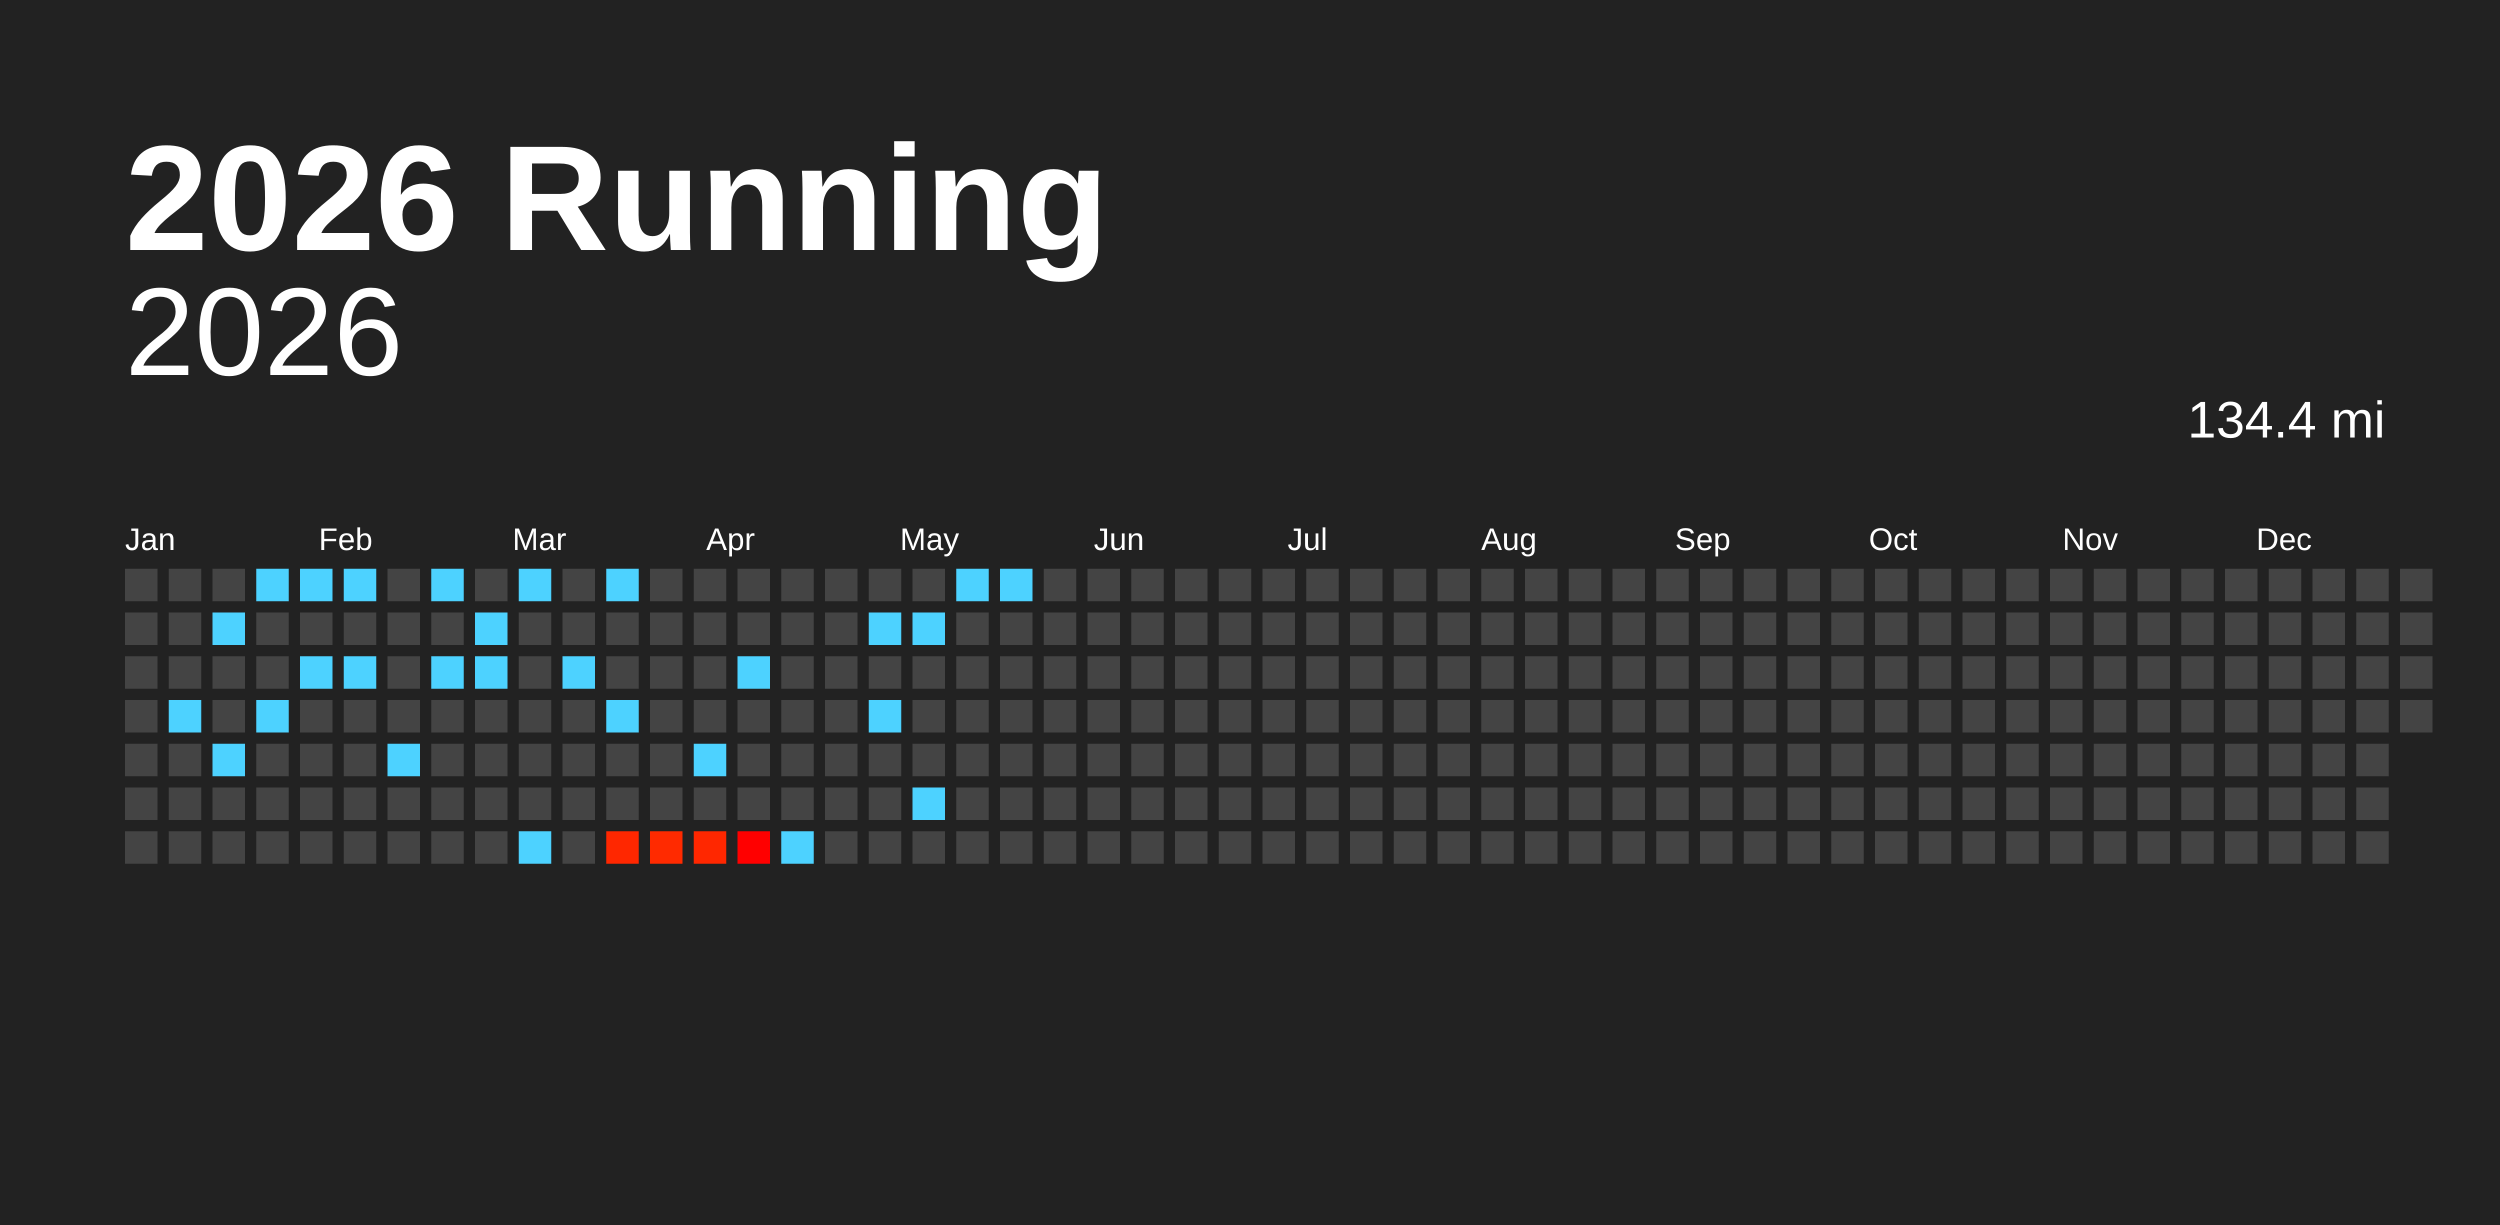
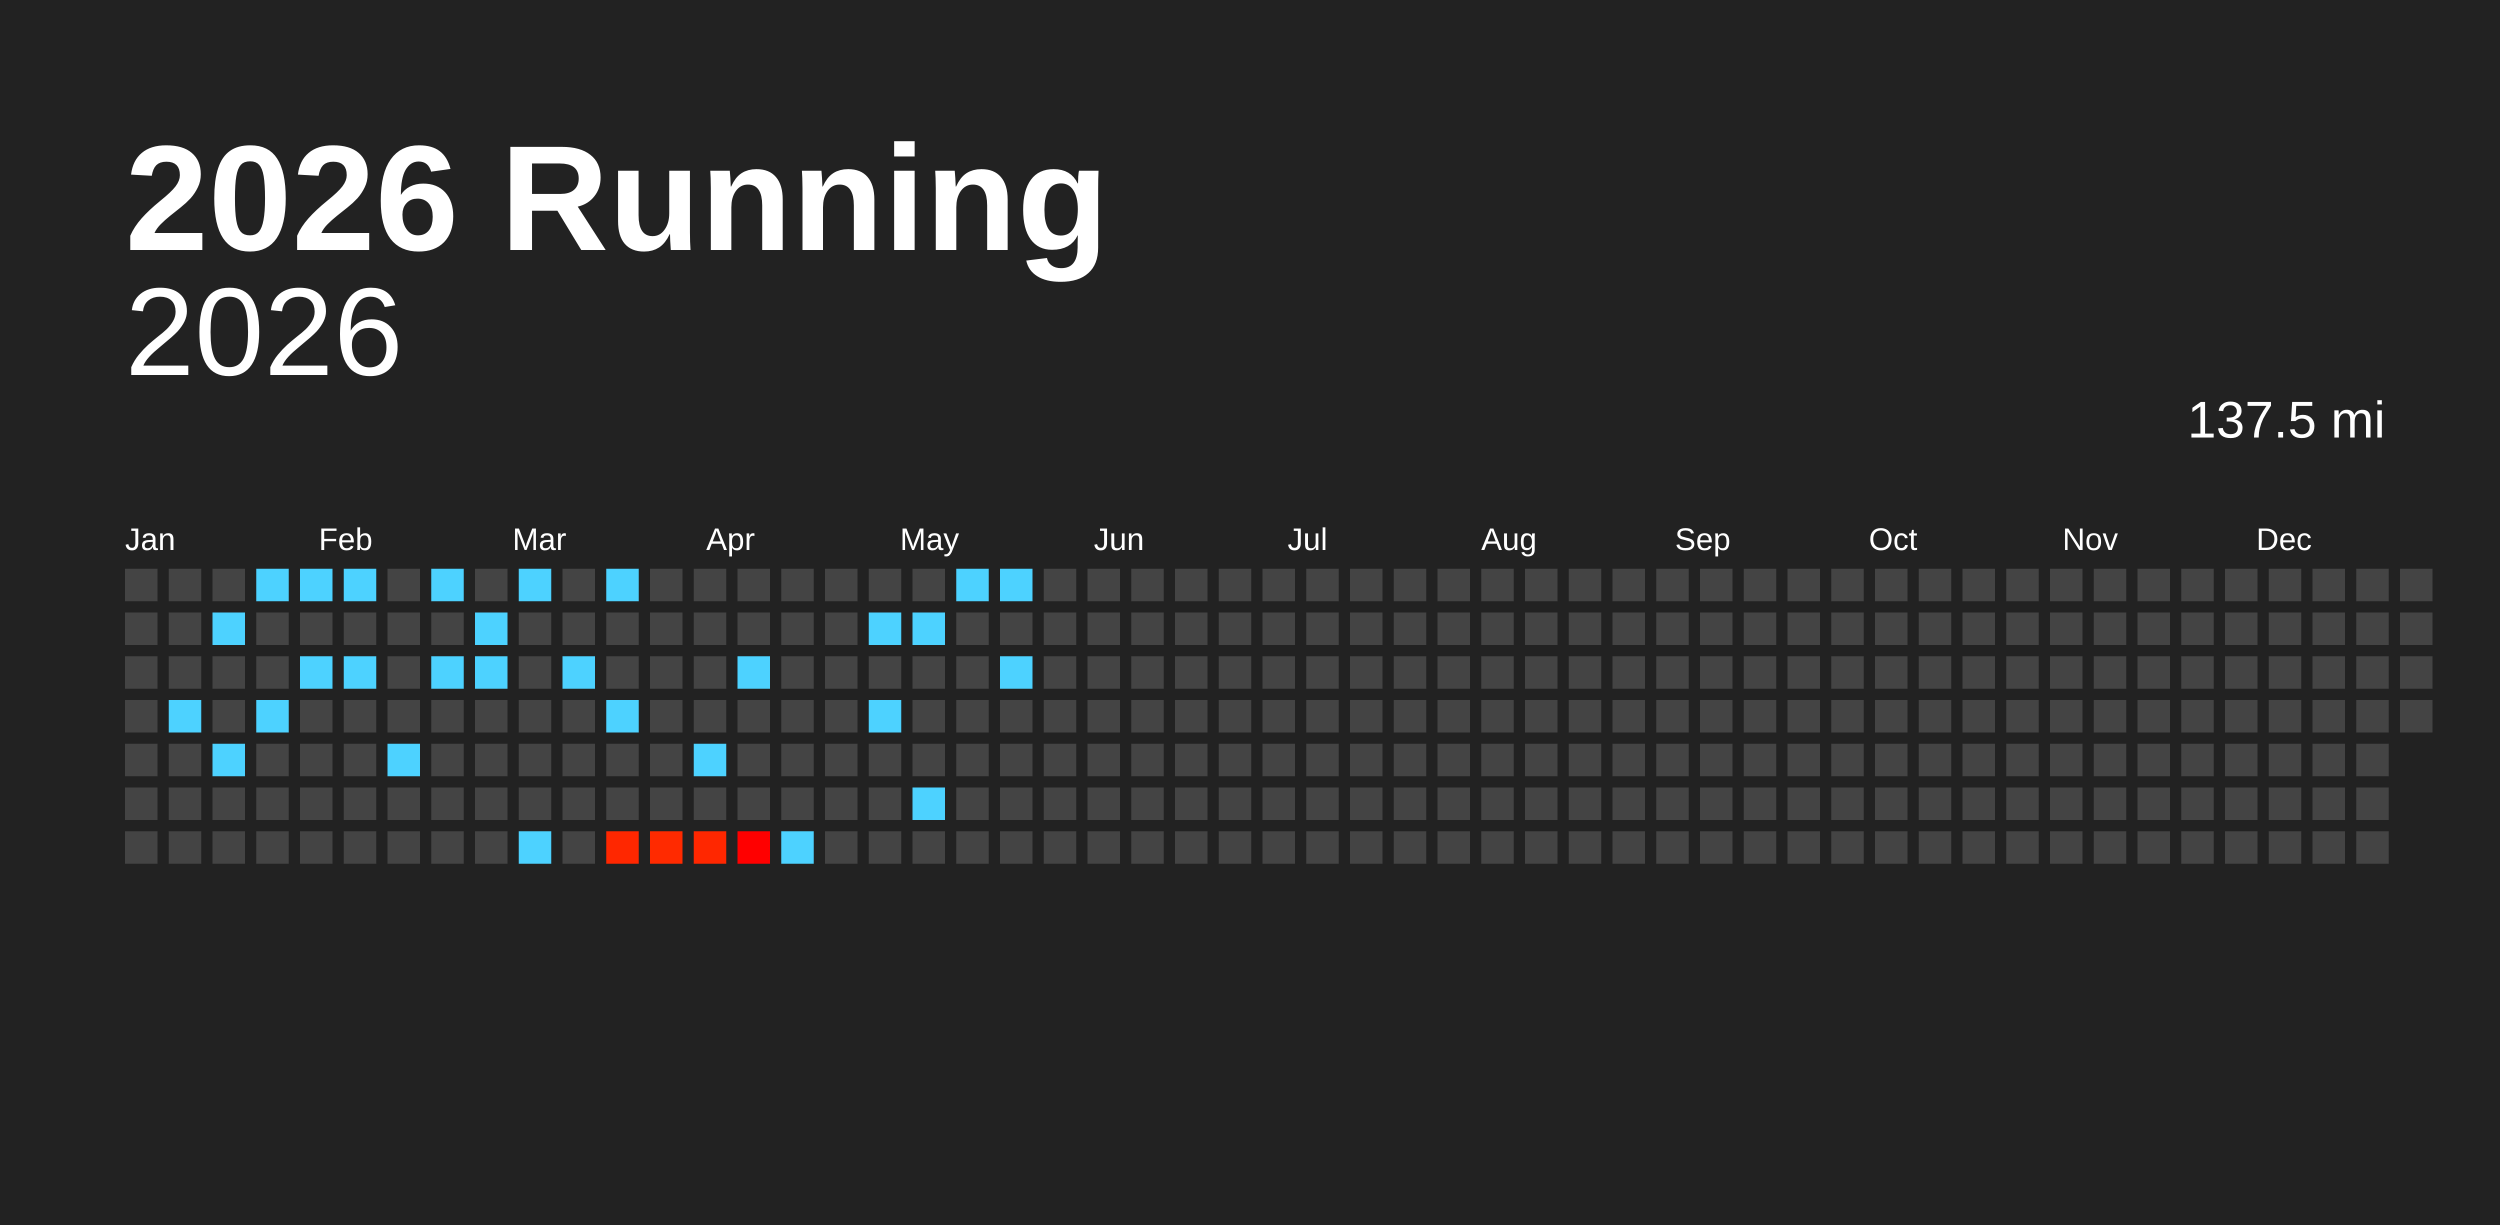
<svg xmlns="http://www.w3.org/2000/svg" baseProfile="full" height="98mm" version="1.1" viewBox="0,0,200,98" width="200mm">
  <defs />
  <rect fill="#222222" height="98" width="200" x="0" y="0" />
  <text fill="#FFFFFF" style="font-size:12px; font-family:Arial; font-weight:bold;" x="10" y="20">2026 Running</text>
  <text alignment-baseline="hanging" fill="#FFFFFF" style="font-size:10.0px; font-family:Arial;" x="10" y="30">2026</text>
-   <text alignment-baseline="hanging" fill="#FFFFFF" style="font-size:4.125px; font-family:Arial;" x="175" y="35">134.4 mi</text>
+   <text alignment-baseline="hanging" fill="#FFFFFF" style="font-size:4.125px; font-family:Arial;" x="175" y="35">137.5 mi</text>
  <text fill="#FFFFFF" style="font-size:2.5px; font-family:Arial" x="10.0" y="44">Jan</text>
  <text fill="#FFFFFF" style="font-size:2.5px; font-family:Arial" x="25.5" y="44">Feb</text>
  <text fill="#FFFFFF" style="font-size:2.5px; font-family:Arial" x="41.0" y="44">Mar</text>
  <text fill="#FFFFFF" style="font-size:2.5px; font-family:Arial" x="56.5" y="44">Apr</text>
  <text fill="#FFFFFF" style="font-size:2.5px; font-family:Arial" x="72.0" y="44">May</text>
  <text fill="#FFFFFF" style="font-size:2.5px; font-family:Arial" x="87.5" y="44">Jun</text>
  <text fill="#FFFFFF" style="font-size:2.5px; font-family:Arial" x="103.0" y="44">Jul</text>
  <text fill="#FFFFFF" style="font-size:2.5px; font-family:Arial" x="118.5" y="44">Aug</text>
  <text fill="#FFFFFF" style="font-size:2.5px; font-family:Arial" x="134.0" y="44">Sep</text>
  <text fill="#FFFFFF" style="font-size:2.5px; font-family:Arial" x="149.5" y="44">Oct</text>
  <text fill="#FFFFFF" style="font-size:2.5px; font-family:Arial" x="165.0" y="44">Nov</text>
  <text fill="#FFFFFF" style="font-size:2.5px; font-family:Arial" x="180.5" y="44">Dec</text>
  <rect fill="#444444" height="2.6" width="2.6" x="10.0" y="45.5" />
  <rect fill="#444444" height="2.6" width="2.6" x="10.0" y="49.0" />
  <rect fill="#444444" height="2.6" width="2.6" x="10.0" y="52.5" />
  <rect fill="#444444" height="2.6" width="2.6" x="10.0" y="56.0" />
  <rect fill="#444444" height="2.6" width="2.6" x="10.0" y="59.5" />
  <rect fill="#444444" height="2.6" width="2.6" x="10.0" y="63.0" />
  <rect fill="#444444" height="2.6" width="2.6" x="10.0" y="66.5" />
  <rect fill="#444444" height="2.6" width="2.6" x="13.5" y="45.5" />
  <rect fill="#444444" height="2.6" width="2.6" x="13.5" y="49.0" />
  <rect fill="#444444" height="2.6" width="2.6" x="13.5" y="52.5" />
  <rect fill="#4dd2ff" height="2.6" width="2.6" x="13.5" y="56.0" />
  <rect fill="#444444" height="2.6" width="2.6" x="13.5" y="59.5" />
  <rect fill="#444444" height="2.6" width="2.6" x="13.5" y="63.0" />
  <rect fill="#444444" height="2.6" width="2.6" x="13.5" y="66.5" />
  <rect fill="#444444" height="2.6" width="2.6" x="17.0" y="45.5" />
  <rect fill="#4dd2ff" height="2.6" width="2.6" x="17.0" y="49.0" />
  <rect fill="#444444" height="2.6" width="2.6" x="17.0" y="52.5" />
  <rect fill="#444444" height="2.6" width="2.6" x="17.0" y="56.0" />
  <rect fill="#4dd2ff" height="2.6" width="2.6" x="17.0" y="59.5" />
  <rect fill="#444444" height="2.6" width="2.6" x="17.0" y="63.0" />
  <rect fill="#444444" height="2.6" width="2.6" x="17.0" y="66.5" />
  <rect fill="#4dd2ff" height="2.6" width="2.6" x="20.5" y="45.5" />
  <rect fill="#444444" height="2.6" width="2.6" x="20.5" y="49.0" />
  <rect fill="#444444" height="2.6" width="2.6" x="20.5" y="52.5" />
  <rect fill="#4dd2ff" height="2.6" width="2.6" x="20.5" y="56.0" />
  <rect fill="#444444" height="2.6" width="2.6" x="20.5" y="59.5" />
  <rect fill="#444444" height="2.6" width="2.6" x="20.5" y="63.0" />
  <rect fill="#444444" height="2.6" width="2.6" x="20.5" y="66.5" />
  <rect fill="#4dd2ff" height="2.6" width="2.6" x="24.0" y="45.5" />
  <rect fill="#444444" height="2.6" width="2.6" x="24.0" y="49.0" />
  <rect fill="#4dd2ff" height="2.6" width="2.6" x="24.0" y="52.5" />
  <rect fill="#444444" height="2.6" width="2.6" x="24.0" y="56.0" />
  <rect fill="#444444" height="2.6" width="2.6" x="24.0" y="59.5" />
  <rect fill="#444444" height="2.6" width="2.6" x="24.0" y="63.0" />
  <rect fill="#444444" height="2.6" width="2.6" x="24.0" y="66.5" />
  <rect fill="#4dd2ff" height="2.6" width="2.6" x="27.5" y="45.5" />
  <rect fill="#444444" height="2.6" width="2.6" x="27.5" y="49.0" />
  <rect fill="#4dd2ff" height="2.6" width="2.6" x="27.5" y="52.5" />
  <rect fill="#444444" height="2.6" width="2.6" x="27.5" y="56.0" />
  <rect fill="#444444" height="2.6" width="2.6" x="27.5" y="59.5" />
  <rect fill="#444444" height="2.6" width="2.6" x="27.5" y="63.0" />
  <rect fill="#444444" height="2.6" width="2.6" x="27.5" y="66.5" />
  <rect fill="#444444" height="2.6" width="2.6" x="31.0" y="45.5" />
  <rect fill="#444444" height="2.6" width="2.6" x="31.0" y="49.0" />
  <rect fill="#444444" height="2.6" width="2.6" x="31.0" y="52.5" />
  <rect fill="#444444" height="2.6" width="2.6" x="31.0" y="56.0" />
  <rect fill="#4dd2ff" height="2.6" width="2.6" x="31.0" y="59.5" />
  <rect fill="#444444" height="2.6" width="2.6" x="31.0" y="63.0" />
  <rect fill="#444444" height="2.6" width="2.6" x="31.0" y="66.5" />
  <rect fill="#4dd2ff" height="2.6" width="2.6" x="34.5" y="45.5" />
  <rect fill="#444444" height="2.6" width="2.6" x="34.5" y="49.0" />
  <rect fill="#4dd2ff" height="2.6" width="2.6" x="34.5" y="52.5" />
  <rect fill="#444444" height="2.6" width="2.6" x="34.5" y="56.0" />
  <rect fill="#444444" height="2.6" width="2.6" x="34.5" y="59.5" />
  <rect fill="#444444" height="2.6" width="2.6" x="34.5" y="63.0" />
  <rect fill="#444444" height="2.6" width="2.6" x="34.5" y="66.5" />
  <rect fill="#444444" height="2.6" width="2.6" x="38.0" y="45.5" />
  <rect fill="#4dd2ff" height="2.6" width="2.6" x="38.0" y="49.0" />
  <rect fill="#4dd2ff" height="2.6" width="2.6" x="38.0" y="52.5" />
  <rect fill="#444444" height="2.6" width="2.6" x="38.0" y="56.0" />
  <rect fill="#444444" height="2.6" width="2.6" x="38.0" y="59.5" />
  <rect fill="#444444" height="2.6" width="2.6" x="38.0" y="63.0" />
  <rect fill="#444444" height="2.6" width="2.6" x="38.0" y="66.5" />
  <rect fill="#4dd2ff" height="2.6" width="2.6" x="41.5" y="45.5" />
  <rect fill="#444444" height="2.6" width="2.6" x="41.5" y="49.0" />
  <rect fill="#444444" height="2.6" width="2.6" x="41.5" y="52.5" />
  <rect fill="#444444" height="2.6" width="2.6" x="41.5" y="56.0" />
  <rect fill="#444444" height="2.6" width="2.6" x="41.5" y="59.5" />
  <rect fill="#444444" height="2.6" width="2.6" x="41.5" y="63.0" />
  <rect fill="#4dd2ff" height="2.6" width="2.6" x="41.5" y="66.5" />
  <rect fill="#444444" height="2.6" width="2.6" x="45.0" y="45.5" />
  <rect fill="#444444" height="2.6" width="2.6" x="45.0" y="49.0" />
  <rect fill="#4dd2ff" height="2.6" width="2.6" x="45.0" y="52.5" />
  <rect fill="#444444" height="2.6" width="2.6" x="45.0" y="56.0" />
  <rect fill="#444444" height="2.6" width="2.6" x="45.0" y="59.5" />
  <rect fill="#444444" height="2.6" width="2.6" x="45.0" y="63.0" />
  <rect fill="#444444" height="2.6" width="2.6" x="45.0" y="66.5" />
  <rect fill="#4dd2ff" height="2.6" width="2.6" x="48.5" y="45.5" />
  <rect fill="#444444" height="2.6" width="2.6" x="48.5" y="49.0" />
  <rect fill="#444444" height="2.6" width="2.6" x="48.5" y="52.5" />
  <rect fill="#4dd2ff" height="2.6" width="2.6" x="48.5" y="56.0" />
  <rect fill="#444444" height="2.6" width="2.6" x="48.5" y="59.5" />
  <rect fill="#444444" height="2.6" width="2.6" x="48.5" y="63.0" />
  <rect fill="#ff2700" height="2.6" width="2.6" x="48.5" y="66.5" />
  <rect fill="#444444" height="2.6" width="2.6" x="52.0" y="45.5" />
  <rect fill="#444444" height="2.6" width="2.6" x="52.0" y="49.0" />
  <rect fill="#444444" height="2.6" width="2.6" x="52.0" y="52.5" />
  <rect fill="#444444" height="2.6" width="2.6" x="52.0" y="56.0" />
  <rect fill="#444444" height="2.6" width="2.6" x="52.0" y="59.5" />
  <rect fill="#444444" height="2.6" width="2.6" x="52.0" y="63.0" />
  <rect fill="#ff2a00" height="2.6" width="2.6" x="52.0" y="66.5" />
  <rect fill="#444444" height="2.6" width="2.6" x="55.5" y="45.5" />
  <rect fill="#444444" height="2.6" width="2.6" x="55.5" y="49.0" />
  <rect fill="#444444" height="2.6" width="2.6" x="55.5" y="52.5" />
  <rect fill="#444444" height="2.6" width="2.6" x="55.5" y="56.0" />
  <rect fill="#4dd2ff" height="2.6" width="2.6" x="55.5" y="59.5" />
  <rect fill="#444444" height="2.6" width="2.6" x="55.5" y="63.0" />
  <rect fill="#ff2700" height="2.6" width="2.6" x="55.5" y="66.5" />
  <rect fill="#444444" height="2.6" width="2.6" x="59.0" y="45.5" />
  <rect fill="#444444" height="2.6" width="2.6" x="59.0" y="49.0" />
  <rect fill="#4dd2ff" height="2.6" width="2.6" x="59.0" y="52.5" />
  <rect fill="#444444" height="2.6" width="2.6" x="59.0" y="56.0" />
  <rect fill="#444444" height="2.6" width="2.6" x="59.0" y="59.5" />
  <rect fill="#444444" height="2.6" width="2.6" x="59.0" y="63.0" />
  <rect fill="#ff0000" height="2.6" width="2.6" x="59.0" y="66.5" />
  <rect fill="#444444" height="2.6" width="2.6" x="62.5" y="45.5" />
  <rect fill="#444444" height="2.6" width="2.6" x="62.5" y="49.0" />
  <rect fill="#444444" height="2.6" width="2.6" x="62.5" y="52.5" />
  <rect fill="#444444" height="2.6" width="2.6" x="62.5" y="56.0" />
  <rect fill="#444444" height="2.6" width="2.6" x="62.5" y="59.5" />
  <rect fill="#444444" height="2.6" width="2.6" x="62.5" y="63.0" />
  <rect fill="#4dd2ff" height="2.6" width="2.6" x="62.5" y="66.5" />
  <rect fill="#444444" height="2.6" width="2.6" x="66.0" y="45.5" />
  <rect fill="#444444" height="2.6" width="2.6" x="66.0" y="49.0" />
  <rect fill="#444444" height="2.6" width="2.6" x="66.0" y="52.5" />
  <rect fill="#444444" height="2.6" width="2.6" x="66.0" y="56.0" />
  <rect fill="#444444" height="2.6" width="2.6" x="66.0" y="59.5" />
  <rect fill="#444444" height="2.6" width="2.6" x="66.0" y="63.0" />
  <rect fill="#444444" height="2.6" width="2.6" x="66.0" y="66.5" />
  <rect fill="#444444" height="2.6" width="2.6" x="69.5" y="45.5" />
  <rect fill="#4dd2ff" height="2.6" width="2.6" x="69.5" y="49.0" />
  <rect fill="#444444" height="2.6" width="2.6" x="69.5" y="52.5" />
  <rect fill="#4dd2ff" height="2.6" width="2.6" x="69.5" y="56.0" />
  <rect fill="#444444" height="2.6" width="2.6" x="69.5" y="59.5" />
  <rect fill="#444444" height="2.6" width="2.6" x="69.5" y="63.0" />
  <rect fill="#444444" height="2.6" width="2.6" x="69.5" y="66.5" />
  <rect fill="#444444" height="2.6" width="2.6" x="73.0" y="45.5" />
  <rect fill="#4dd2ff" height="2.6" width="2.6" x="73.0" y="49.0" />
  <rect fill="#444444" height="2.6" width="2.6" x="73.0" y="52.5" />
  <rect fill="#444444" height="2.6" width="2.6" x="73.0" y="56.0" />
  <rect fill="#444444" height="2.6" width="2.6" x="73.0" y="59.5" />
  <rect fill="#4dd2ff" height="2.6" width="2.6" x="73.0" y="63.0" />
  <rect fill="#444444" height="2.6" width="2.6" x="73.0" y="66.5" />
  <rect fill="#4dd2ff" height="2.6" width="2.6" x="76.5" y="45.5" />
  <rect fill="#444444" height="2.6" width="2.6" x="76.5" y="49.0" />
  <rect fill="#444444" height="2.6" width="2.6" x="76.5" y="52.5" />
  <rect fill="#444444" height="2.6" width="2.6" x="76.5" y="56.0" />
  <rect fill="#444444" height="2.6" width="2.6" x="76.5" y="59.5" />
  <rect fill="#444444" height="2.6" width="2.6" x="76.5" y="63.0" />
  <rect fill="#444444" height="2.6" width="2.6" x="76.5" y="66.5" />
  <rect fill="#4dd2ff" height="2.6" width="2.6" x="80.0" y="45.5" />
  <rect fill="#444444" height="2.6" width="2.6" x="80.0" y="49.0" />
-   <rect fill="#444444" height="2.6" width="2.6" x="80.0" y="52.5" />
+   <rect fill="#4dd2ff" height="2.6" width="2.6" x="80.0" y="52.5" />
  <rect fill="#444444" height="2.6" width="2.6" x="80.0" y="56.0" />
  <rect fill="#444444" height="2.6" width="2.6" x="80.0" y="59.5" />
  <rect fill="#444444" height="2.6" width="2.6" x="80.0" y="63.0" />
  <rect fill="#444444" height="2.6" width="2.6" x="80.0" y="66.5" />
  <rect fill="#444444" height="2.6" width="2.6" x="83.5" y="45.5" />
  <rect fill="#444444" height="2.6" width="2.6" x="83.5" y="49.0" />
  <rect fill="#444444" height="2.6" width="2.6" x="83.5" y="52.5" />
  <rect fill="#444444" height="2.6" width="2.6" x="83.5" y="56.0" />
  <rect fill="#444444" height="2.6" width="2.6" x="83.5" y="59.5" />
  <rect fill="#444444" height="2.6" width="2.6" x="83.5" y="63.0" />
  <rect fill="#444444" height="2.6" width="2.6" x="83.5" y="66.5" />
  <rect fill="#444444" height="2.6" width="2.6" x="87.0" y="45.5" />
  <rect fill="#444444" height="2.6" width="2.6" x="87.0" y="49.0" />
  <rect fill="#444444" height="2.6" width="2.6" x="87.0" y="52.5" />
  <rect fill="#444444" height="2.6" width="2.6" x="87.0" y="56.0" />
  <rect fill="#444444" height="2.6" width="2.6" x="87.0" y="59.5" />
  <rect fill="#444444" height="2.6" width="2.6" x="87.0" y="63.0" />
  <rect fill="#444444" height="2.6" width="2.6" x="87.0" y="66.5" />
  <rect fill="#444444" height="2.6" width="2.6" x="90.5" y="45.5" />
  <rect fill="#444444" height="2.6" width="2.6" x="90.5" y="49.0" />
  <rect fill="#444444" height="2.6" width="2.6" x="90.5" y="52.5" />
  <rect fill="#444444" height="2.6" width="2.6" x="90.5" y="56.0" />
  <rect fill="#444444" height="2.6" width="2.6" x="90.5" y="59.5" />
  <rect fill="#444444" height="2.6" width="2.6" x="90.5" y="63.0" />
  <rect fill="#444444" height="2.6" width="2.6" x="90.5" y="66.5" />
  <rect fill="#444444" height="2.6" width="2.6" x="94.0" y="45.5" />
  <rect fill="#444444" height="2.6" width="2.6" x="94.0" y="49.0" />
  <rect fill="#444444" height="2.6" width="2.6" x="94.0" y="52.5" />
  <rect fill="#444444" height="2.6" width="2.6" x="94.0" y="56.0" />
  <rect fill="#444444" height="2.6" width="2.6" x="94.0" y="59.5" />
  <rect fill="#444444" height="2.6" width="2.6" x="94.0" y="63.0" />
  <rect fill="#444444" height="2.6" width="2.6" x="94.0" y="66.5" />
  <rect fill="#444444" height="2.6" width="2.6" x="97.5" y="45.5" />
  <rect fill="#444444" height="2.6" width="2.6" x="97.5" y="49.0" />
  <rect fill="#444444" height="2.6" width="2.6" x="97.5" y="52.5" />
  <rect fill="#444444" height="2.6" width="2.6" x="97.5" y="56.0" />
  <rect fill="#444444" height="2.6" width="2.6" x="97.5" y="59.5" />
  <rect fill="#444444" height="2.6" width="2.6" x="97.5" y="63.0" />
  <rect fill="#444444" height="2.6" width="2.6" x="97.5" y="66.5" />
  <rect fill="#444444" height="2.6" width="2.6" x="101.0" y="45.5" />
  <rect fill="#444444" height="2.6" width="2.6" x="101.0" y="49.0" />
  <rect fill="#444444" height="2.6" width="2.6" x="101.0" y="52.5" />
  <rect fill="#444444" height="2.6" width="2.6" x="101.0" y="56.0" />
  <rect fill="#444444" height="2.6" width="2.6" x="101.0" y="59.5" />
  <rect fill="#444444" height="2.6" width="2.6" x="101.0" y="63.0" />
  <rect fill="#444444" height="2.6" width="2.6" x="101.0" y="66.5" />
  <rect fill="#444444" height="2.6" width="2.6" x="104.5" y="45.5" />
  <rect fill="#444444" height="2.6" width="2.6" x="104.5" y="49.0" />
  <rect fill="#444444" height="2.6" width="2.6" x="104.5" y="52.5" />
  <rect fill="#444444" height="2.6" width="2.6" x="104.5" y="56.0" />
  <rect fill="#444444" height="2.6" width="2.6" x="104.5" y="59.5" />
  <rect fill="#444444" height="2.6" width="2.6" x="104.5" y="63.0" />
  <rect fill="#444444" height="2.6" width="2.6" x="104.5" y="66.5" />
  <rect fill="#444444" height="2.6" width="2.6" x="108.0" y="45.5" />
  <rect fill="#444444" height="2.6" width="2.6" x="108.0" y="49.0" />
  <rect fill="#444444" height="2.6" width="2.6" x="108.0" y="52.5" />
  <rect fill="#444444" height="2.6" width="2.6" x="108.0" y="56.0" />
  <rect fill="#444444" height="2.6" width="2.6" x="108.0" y="59.5" />
  <rect fill="#444444" height="2.6" width="2.6" x="108.0" y="63.0" />
  <rect fill="#444444" height="2.6" width="2.6" x="108.0" y="66.5" />
  <rect fill="#444444" height="2.6" width="2.6" x="111.5" y="45.5" />
  <rect fill="#444444" height="2.6" width="2.6" x="111.5" y="49.0" />
  <rect fill="#444444" height="2.6" width="2.6" x="111.5" y="52.5" />
  <rect fill="#444444" height="2.6" width="2.6" x="111.5" y="56.0" />
  <rect fill="#444444" height="2.6" width="2.6" x="111.5" y="59.5" />
  <rect fill="#444444" height="2.6" width="2.6" x="111.5" y="63.0" />
  <rect fill="#444444" height="2.6" width="2.6" x="111.5" y="66.5" />
  <rect fill="#444444" height="2.6" width="2.6" x="115.0" y="45.5" />
  <rect fill="#444444" height="2.6" width="2.6" x="115.0" y="49.0" />
  <rect fill="#444444" height="2.6" width="2.6" x="115.0" y="52.5" />
  <rect fill="#444444" height="2.6" width="2.6" x="115.0" y="56.0" />
  <rect fill="#444444" height="2.6" width="2.6" x="115.0" y="59.5" />
  <rect fill="#444444" height="2.6" width="2.6" x="115.0" y="63.0" />
  <rect fill="#444444" height="2.6" width="2.6" x="115.0" y="66.5" />
  <rect fill="#444444" height="2.6" width="2.6" x="118.5" y="45.5" />
  <rect fill="#444444" height="2.6" width="2.6" x="118.5" y="49.0" />
  <rect fill="#444444" height="2.6" width="2.6" x="118.5" y="52.5" />
  <rect fill="#444444" height="2.6" width="2.6" x="118.5" y="56.0" />
  <rect fill="#444444" height="2.6" width="2.6" x="118.5" y="59.5" />
  <rect fill="#444444" height="2.6" width="2.6" x="118.5" y="63.0" />
  <rect fill="#444444" height="2.6" width="2.6" x="118.5" y="66.5" />
  <rect fill="#444444" height="2.6" width="2.6" x="122.0" y="45.5" />
  <rect fill="#444444" height="2.6" width="2.6" x="122.0" y="49.0" />
  <rect fill="#444444" height="2.6" width="2.6" x="122.0" y="52.5" />
  <rect fill="#444444" height="2.6" width="2.6" x="122.0" y="56.0" />
  <rect fill="#444444" height="2.6" width="2.6" x="122.0" y="59.5" />
  <rect fill="#444444" height="2.6" width="2.6" x="122.0" y="63.0" />
  <rect fill="#444444" height="2.6" width="2.6" x="122.0" y="66.5" />
  <rect fill="#444444" height="2.6" width="2.6" x="125.5" y="45.5" />
  <rect fill="#444444" height="2.6" width="2.6" x="125.5" y="49.0" />
  <rect fill="#444444" height="2.6" width="2.6" x="125.5" y="52.5" />
  <rect fill="#444444" height="2.6" width="2.6" x="125.5" y="56.0" />
  <rect fill="#444444" height="2.6" width="2.6" x="125.5" y="59.5" />
  <rect fill="#444444" height="2.6" width="2.6" x="125.5" y="63.0" />
  <rect fill="#444444" height="2.6" width="2.6" x="125.5" y="66.5" />
  <rect fill="#444444" height="2.6" width="2.6" x="129.0" y="45.5" />
  <rect fill="#444444" height="2.6" width="2.6" x="129.0" y="49.0" />
  <rect fill="#444444" height="2.6" width="2.6" x="129.0" y="52.5" />
  <rect fill="#444444" height="2.6" width="2.6" x="129.0" y="56.0" />
  <rect fill="#444444" height="2.6" width="2.6" x="129.0" y="59.5" />
  <rect fill="#444444" height="2.6" width="2.6" x="129.0" y="63.0" />
  <rect fill="#444444" height="2.6" width="2.6" x="129.0" y="66.5" />
  <rect fill="#444444" height="2.6" width="2.6" x="132.5" y="45.5" />
  <rect fill="#444444" height="2.6" width="2.6" x="132.5" y="49.0" />
  <rect fill="#444444" height="2.6" width="2.6" x="132.5" y="52.5" />
  <rect fill="#444444" height="2.6" width="2.6" x="132.5" y="56.0" />
  <rect fill="#444444" height="2.6" width="2.6" x="132.5" y="59.5" />
  <rect fill="#444444" height="2.6" width="2.6" x="132.5" y="63.0" />
  <rect fill="#444444" height="2.6" width="2.6" x="132.5" y="66.5" />
  <rect fill="#444444" height="2.6" width="2.6" x="136.0" y="45.5" />
  <rect fill="#444444" height="2.6" width="2.6" x="136.0" y="49.0" />
  <rect fill="#444444" height="2.6" width="2.6" x="136.0" y="52.5" />
  <rect fill="#444444" height="2.6" width="2.6" x="136.0" y="56.0" />
  <rect fill="#444444" height="2.6" width="2.6" x="136.0" y="59.5" />
  <rect fill="#444444" height="2.6" width="2.6" x="136.0" y="63.0" />
  <rect fill="#444444" height="2.6" width="2.6" x="136.0" y="66.5" />
  <rect fill="#444444" height="2.6" width="2.6" x="139.5" y="45.5" />
  <rect fill="#444444" height="2.6" width="2.6" x="139.5" y="49.0" />
  <rect fill="#444444" height="2.6" width="2.6" x="139.5" y="52.5" />
  <rect fill="#444444" height="2.6" width="2.6" x="139.5" y="56.0" />
  <rect fill="#444444" height="2.6" width="2.6" x="139.5" y="59.5" />
  <rect fill="#444444" height="2.6" width="2.6" x="139.5" y="63.0" />
  <rect fill="#444444" height="2.6" width="2.6" x="139.5" y="66.5" />
  <rect fill="#444444" height="2.6" width="2.6" x="143.0" y="45.5" />
  <rect fill="#444444" height="2.6" width="2.6" x="143.0" y="49.0" />
  <rect fill="#444444" height="2.6" width="2.6" x="143.0" y="52.5" />
  <rect fill="#444444" height="2.6" width="2.6" x="143.0" y="56.0" />
  <rect fill="#444444" height="2.6" width="2.6" x="143.0" y="59.5" />
  <rect fill="#444444" height="2.6" width="2.6" x="143.0" y="63.0" />
  <rect fill="#444444" height="2.6" width="2.6" x="143.0" y="66.5" />
  <rect fill="#444444" height="2.6" width="2.6" x="146.5" y="45.5" />
  <rect fill="#444444" height="2.6" width="2.6" x="146.5" y="49.0" />
  <rect fill="#444444" height="2.6" width="2.6" x="146.5" y="52.5" />
  <rect fill="#444444" height="2.6" width="2.6" x="146.5" y="56.0" />
  <rect fill="#444444" height="2.6" width="2.6" x="146.5" y="59.5" />
  <rect fill="#444444" height="2.6" width="2.6" x="146.5" y="63.0" />
  <rect fill="#444444" height="2.6" width="2.6" x="146.5" y="66.5" />
  <rect fill="#444444" height="2.6" width="2.6" x="150.0" y="45.5" />
  <rect fill="#444444" height="2.6" width="2.6" x="150.0" y="49.0" />
  <rect fill="#444444" height="2.6" width="2.6" x="150.0" y="52.5" />
  <rect fill="#444444" height="2.6" width="2.6" x="150.0" y="56.0" />
  <rect fill="#444444" height="2.6" width="2.6" x="150.0" y="59.5" />
  <rect fill="#444444" height="2.6" width="2.6" x="150.0" y="63.0" />
  <rect fill="#444444" height="2.6" width="2.6" x="150.0" y="66.5" />
  <rect fill="#444444" height="2.6" width="2.6" x="153.5" y="45.5" />
  <rect fill="#444444" height="2.6" width="2.6" x="153.5" y="49.0" />
  <rect fill="#444444" height="2.6" width="2.6" x="153.5" y="52.5" />
  <rect fill="#444444" height="2.6" width="2.6" x="153.5" y="56.0" />
  <rect fill="#444444" height="2.6" width="2.6" x="153.5" y="59.5" />
  <rect fill="#444444" height="2.6" width="2.6" x="153.5" y="63.0" />
  <rect fill="#444444" height="2.6" width="2.6" x="153.5" y="66.5" />
  <rect fill="#444444" height="2.6" width="2.6" x="157.0" y="45.5" />
  <rect fill="#444444" height="2.6" width="2.6" x="157.0" y="49.0" />
  <rect fill="#444444" height="2.6" width="2.6" x="157.0" y="52.5" />
  <rect fill="#444444" height="2.6" width="2.6" x="157.0" y="56.0" />
  <rect fill="#444444" height="2.6" width="2.6" x="157.0" y="59.5" />
  <rect fill="#444444" height="2.6" width="2.6" x="157.0" y="63.0" />
  <rect fill="#444444" height="2.6" width="2.6" x="157.0" y="66.5" />
  <rect fill="#444444" height="2.6" width="2.6" x="160.5" y="45.5" />
  <rect fill="#444444" height="2.6" width="2.6" x="160.5" y="49.0" />
  <rect fill="#444444" height="2.6" width="2.6" x="160.5" y="52.5" />
  <rect fill="#444444" height="2.6" width="2.6" x="160.5" y="56.0" />
  <rect fill="#444444" height="2.6" width="2.6" x="160.5" y="59.5" />
  <rect fill="#444444" height="2.6" width="2.6" x="160.5" y="63.0" />
  <rect fill="#444444" height="2.6" width="2.6" x="160.5" y="66.5" />
  <rect fill="#444444" height="2.6" width="2.6" x="164.0" y="45.5" />
  <rect fill="#444444" height="2.6" width="2.6" x="164.0" y="49.0" />
  <rect fill="#444444" height="2.6" width="2.6" x="164.0" y="52.5" />
  <rect fill="#444444" height="2.6" width="2.6" x="164.0" y="56.0" />
  <rect fill="#444444" height="2.6" width="2.6" x="164.0" y="59.5" />
  <rect fill="#444444" height="2.6" width="2.6" x="164.0" y="63.0" />
  <rect fill="#444444" height="2.6" width="2.6" x="164.0" y="66.5" />
  <rect fill="#444444" height="2.6" width="2.6" x="167.5" y="45.5" />
  <rect fill="#444444" height="2.6" width="2.6" x="167.5" y="49.0" />
  <rect fill="#444444" height="2.6" width="2.6" x="167.5" y="52.5" />
  <rect fill="#444444" height="2.6" width="2.6" x="167.5" y="56.0" />
  <rect fill="#444444" height="2.6" width="2.6" x="167.5" y="59.5" />
  <rect fill="#444444" height="2.6" width="2.6" x="167.5" y="63.0" />
  <rect fill="#444444" height="2.6" width="2.6" x="167.5" y="66.5" />
  <rect fill="#444444" height="2.6" width="2.6" x="171.0" y="45.5" />
  <rect fill="#444444" height="2.6" width="2.6" x="171.0" y="49.0" />
  <rect fill="#444444" height="2.6" width="2.6" x="171.0" y="52.5" />
  <rect fill="#444444" height="2.6" width="2.6" x="171.0" y="56.0" />
  <rect fill="#444444" height="2.6" width="2.6" x="171.0" y="59.5" />
  <rect fill="#444444" height="2.6" width="2.6" x="171.0" y="63.0" />
  <rect fill="#444444" height="2.6" width="2.6" x="171.0" y="66.5" />
  <rect fill="#444444" height="2.6" width="2.6" x="174.5" y="45.5" />
  <rect fill="#444444" height="2.6" width="2.6" x="174.5" y="49.0" />
  <rect fill="#444444" height="2.6" width="2.6" x="174.5" y="52.5" />
  <rect fill="#444444" height="2.6" width="2.6" x="174.5" y="56.0" />
  <rect fill="#444444" height="2.6" width="2.6" x="174.5" y="59.5" />
  <rect fill="#444444" height="2.6" width="2.6" x="174.5" y="63.0" />
  <rect fill="#444444" height="2.6" width="2.6" x="174.5" y="66.5" />
  <rect fill="#444444" height="2.6" width="2.6" x="178.0" y="45.5" />
  <rect fill="#444444" height="2.6" width="2.6" x="178.0" y="49.0" />
  <rect fill="#444444" height="2.6" width="2.6" x="178.0" y="52.5" />
  <rect fill="#444444" height="2.6" width="2.6" x="178.0" y="56.0" />
  <rect fill="#444444" height="2.6" width="2.6" x="178.0" y="59.5" />
  <rect fill="#444444" height="2.6" width="2.6" x="178.0" y="63.0" />
  <rect fill="#444444" height="2.6" width="2.6" x="178.0" y="66.5" />
  <rect fill="#444444" height="2.6" width="2.6" x="181.5" y="45.5" />
  <rect fill="#444444" height="2.6" width="2.6" x="181.5" y="49.0" />
  <rect fill="#444444" height="2.6" width="2.6" x="181.5" y="52.5" />
  <rect fill="#444444" height="2.6" width="2.6" x="181.5" y="56.0" />
  <rect fill="#444444" height="2.6" width="2.6" x="181.5" y="59.5" />
  <rect fill="#444444" height="2.6" width="2.6" x="181.5" y="63.0" />
  <rect fill="#444444" height="2.6" width="2.6" x="181.5" y="66.5" />
  <rect fill="#444444" height="2.6" width="2.6" x="185.0" y="45.5" />
  <rect fill="#444444" height="2.6" width="2.6" x="185.0" y="49.0" />
  <rect fill="#444444" height="2.6" width="2.6" x="185.0" y="52.5" />
  <rect fill="#444444" height="2.6" width="2.6" x="185.0" y="56.0" />
  <rect fill="#444444" height="2.6" width="2.6" x="185.0" y="59.5" />
  <rect fill="#444444" height="2.6" width="2.6" x="185.0" y="63.0" />
  <rect fill="#444444" height="2.6" width="2.6" x="185.0" y="66.5" />
  <rect fill="#444444" height="2.6" width="2.6" x="188.5" y="45.5" />
  <rect fill="#444444" height="2.6" width="2.6" x="188.5" y="49.0" />
  <rect fill="#444444" height="2.6" width="2.6" x="188.5" y="52.5" />
  <rect fill="#444444" height="2.6" width="2.6" x="188.5" y="56.0" />
  <rect fill="#444444" height="2.6" width="2.6" x="188.5" y="59.5" />
  <rect fill="#444444" height="2.6" width="2.6" x="188.5" y="63.0" />
  <rect fill="#444444" height="2.6" width="2.6" x="188.5" y="66.5" />
  <rect fill="#444444" height="2.6" width="2.6" x="192.0" y="45.5" />
  <rect fill="#444444" height="2.6" width="2.6" x="192.0" y="49.0" />
  <rect fill="#444444" height="2.6" width="2.6" x="192.0" y="52.5" />
  <rect fill="#444444" height="2.6" width="2.6" x="192.0" y="56.0" />
</svg>
